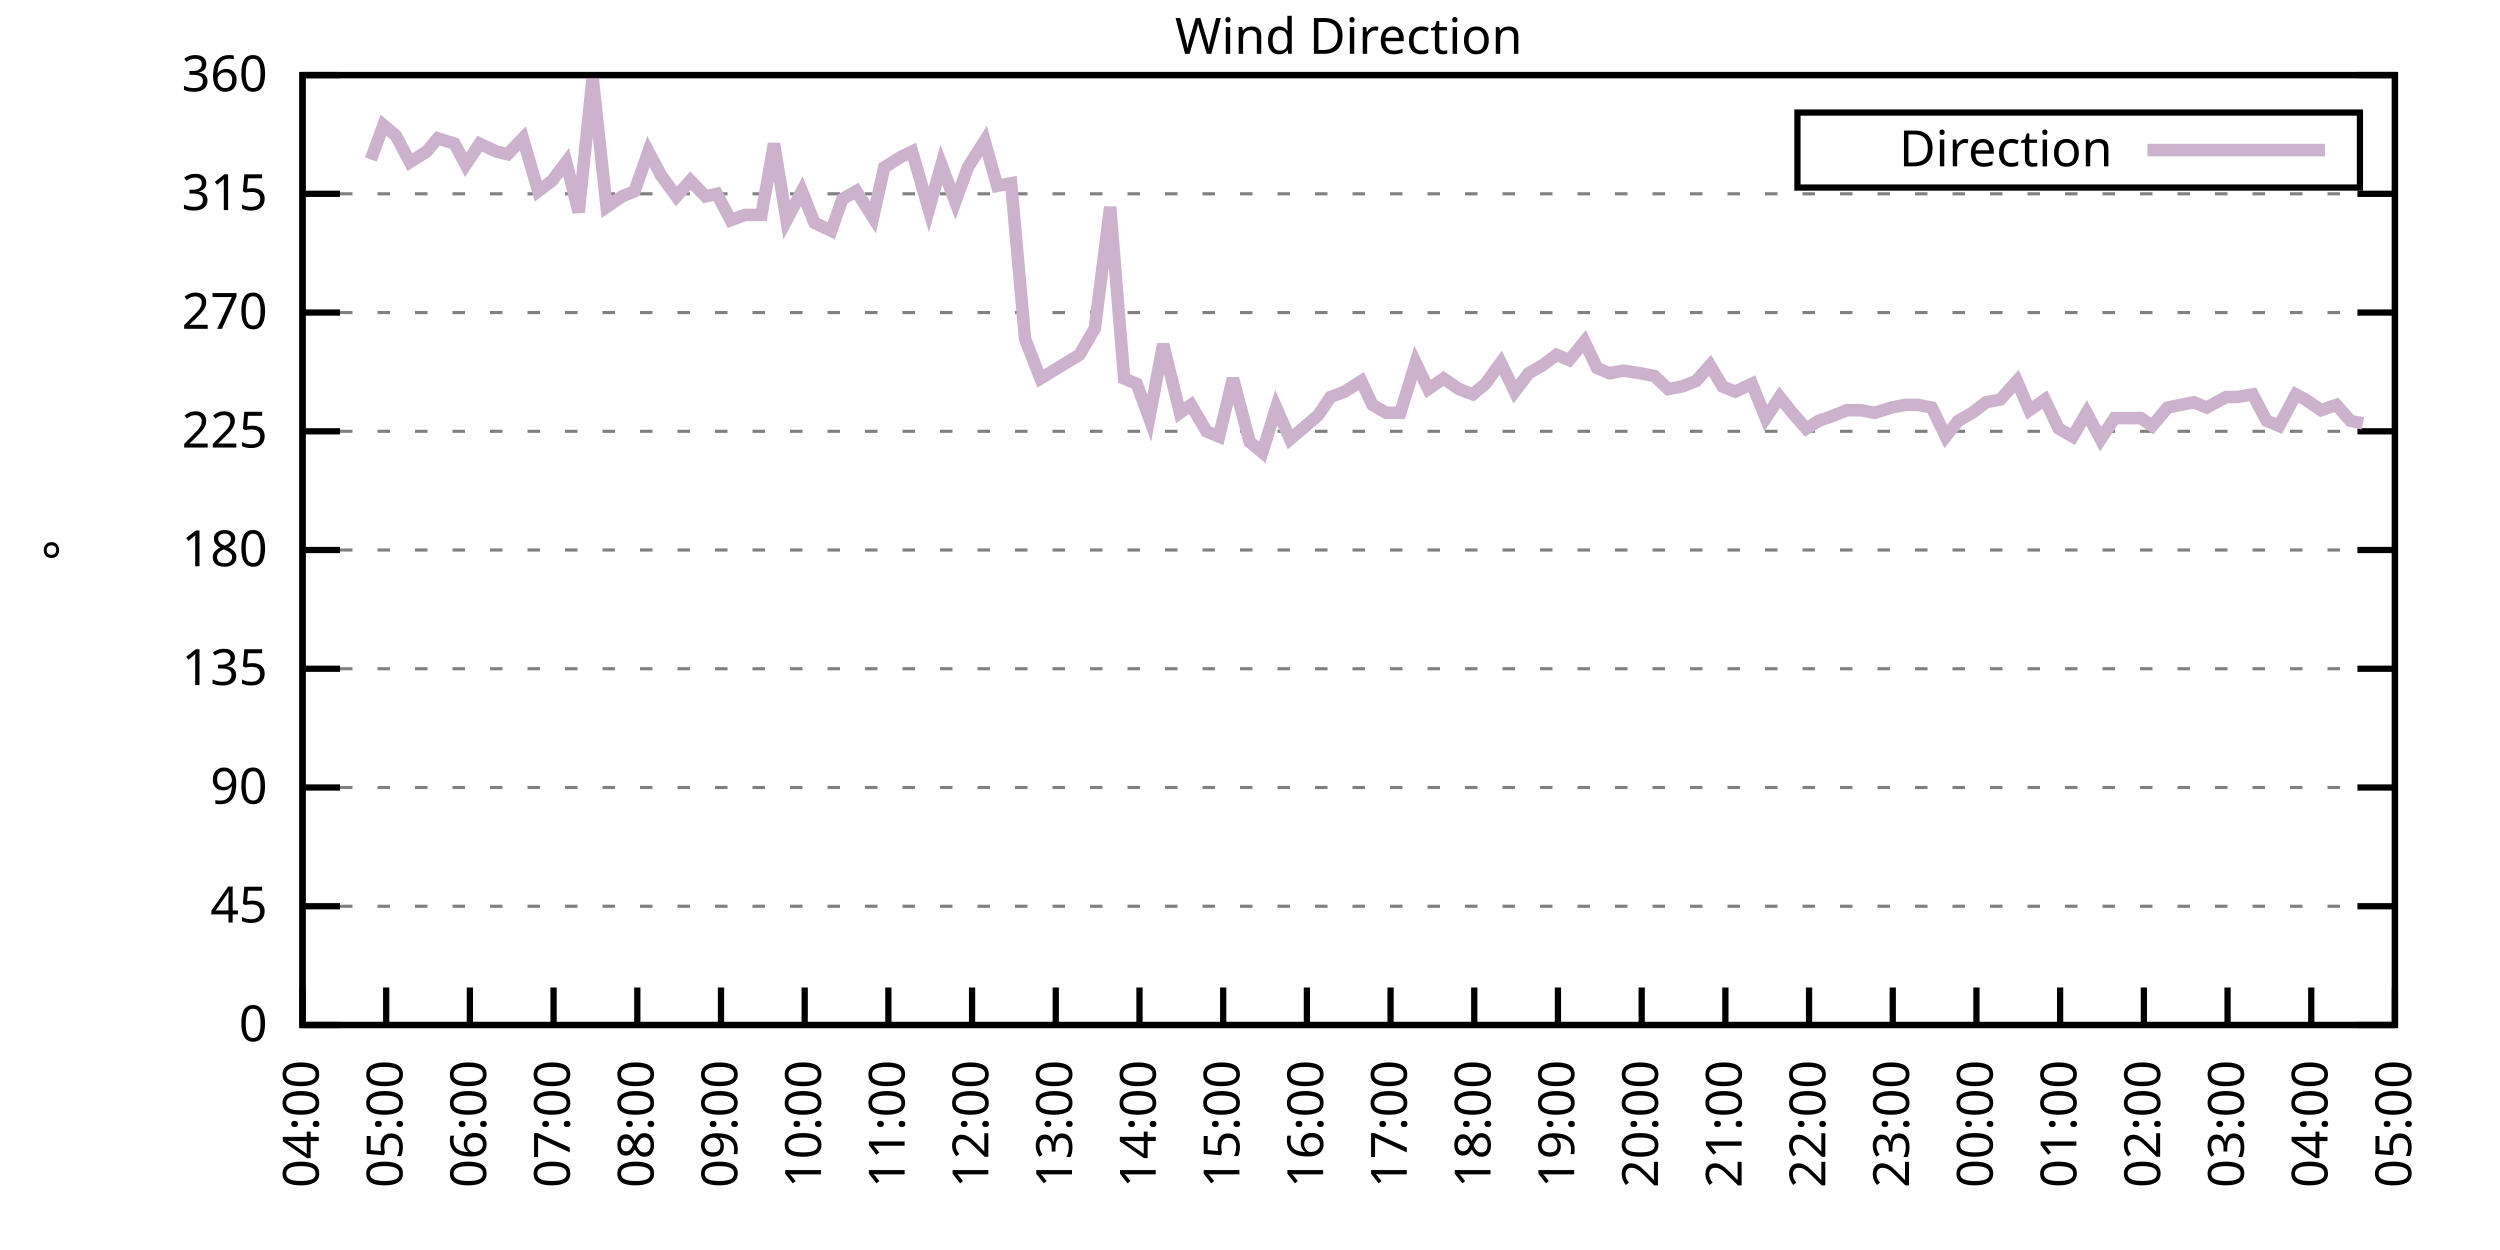
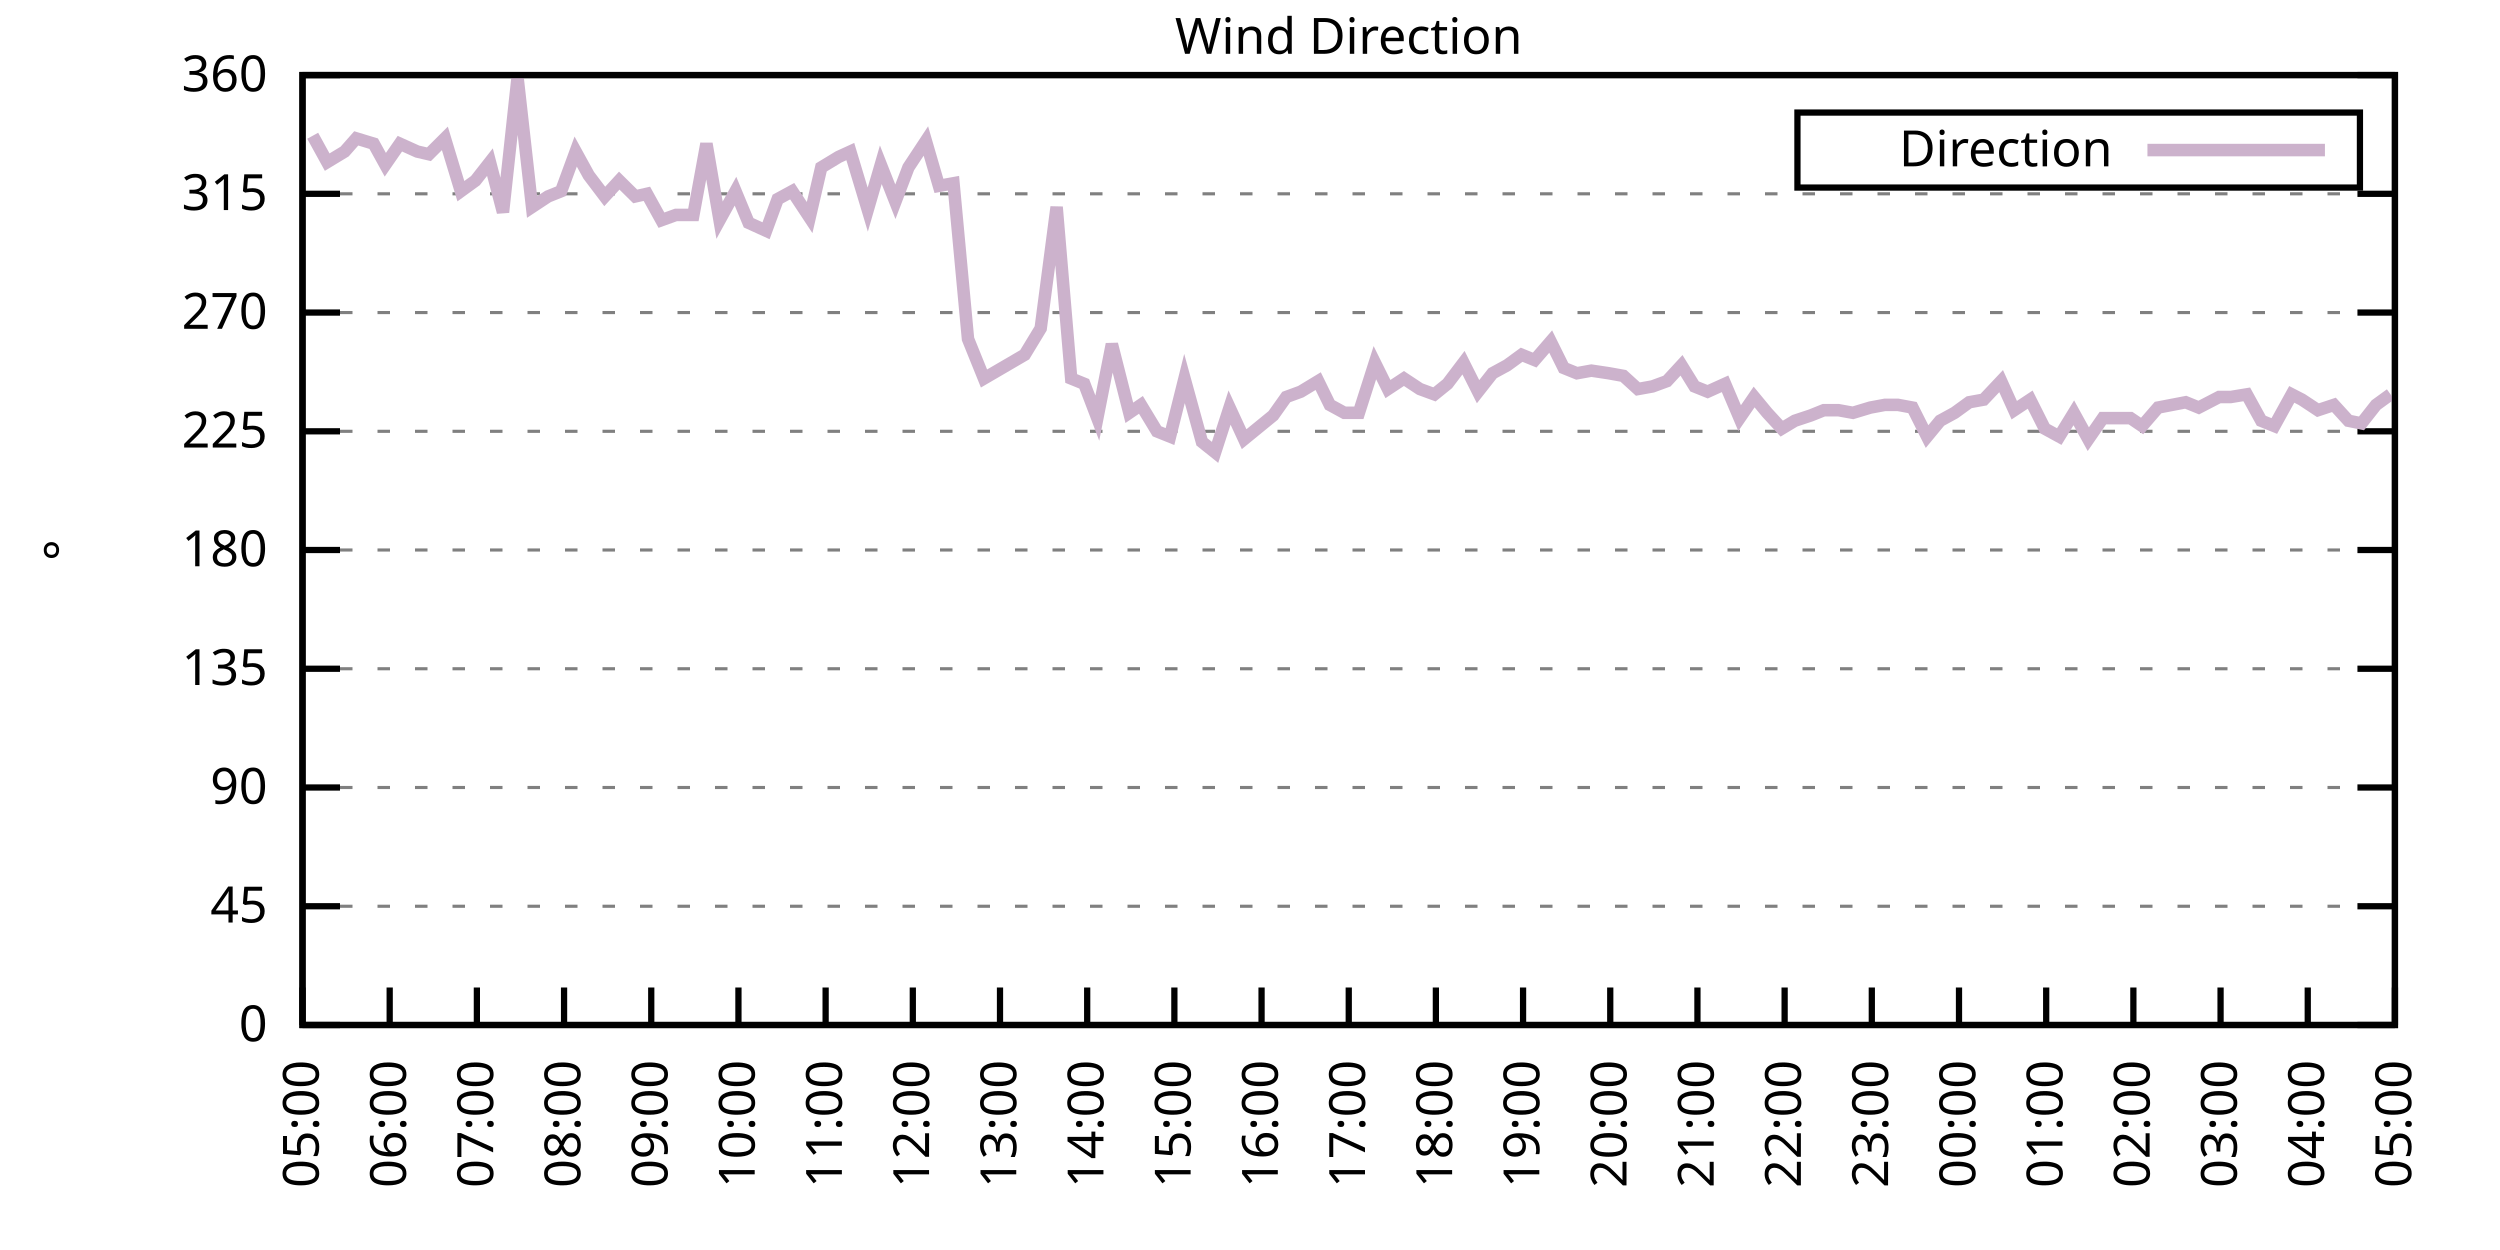
<svg xmlns="http://www.w3.org/2000/svg" xmlns:xlink="http://www.w3.org/1999/xlink" width="400" height="200" viewBox="0 0 400 200">
  <g id="gnuplot_canvas">
    <rect x="0" y="0" width="400" height="200" fill="none" />
    <defs>
      <circle id="gpDot" r="0.5" stroke-width="0.5" stroke="currentColor" />
      <path id="gpPt0" stroke-width="0.333" stroke="currentColor" d="M-1,0 h2 M0,-1 v2" />
      <path id="gpPt1" stroke-width="0.333" stroke="currentColor" d="M-1,-1 L1,1 M1,-1 L-1,1" />
      <path id="gpPt2" stroke-width="0.333" stroke="currentColor" d="M-1,0 L1,0 M0,-1 L0,1 M-1,-1 L1,1 M-1,1 L1,-1" />
      <rect id="gpPt3" stroke-width="0.333" stroke="currentColor" x="-1" y="-1" width="2" height="2" />
      <rect id="gpPt4" stroke-width="0.333" stroke="currentColor" fill="currentColor" x="-1" y="-1" width="2" height="2" />
      <circle id="gpPt5" stroke-width="0.333" stroke="currentColor" cx="0" cy="0" r="1" />
      <use xlink:href="#gpPt5" id="gpPt6" fill="currentColor" stroke="none" />
      <path id="gpPt7" stroke-width="0.333" stroke="currentColor" d="M0,-1.33 L-1.33,0.67 L1.33,0.67 z" />
      <use xlink:href="#gpPt7" id="gpPt8" fill="currentColor" stroke="none" />
      <use xlink:href="#gpPt7" id="gpPt9" stroke="currentColor" transform="rotate(180)" />
      <use xlink:href="#gpPt9" id="gpPt10" fill="currentColor" stroke="none" />
      <use xlink:href="#gpPt3" id="gpPt11" stroke="currentColor" transform="rotate(45)" />
      <use xlink:href="#gpPt11" id="gpPt12" fill="currentColor" stroke="none" />
      <path id="gpPt13" stroke-width="0.333" stroke="currentColor" d="M0,1.330 L1.265,0.411 L0.782,-1.067 L-0.782,-1.076 L-1.265,0.411 z" />
      <use xlink:href="#gpPt13" id="gpPt14" fill="currentColor" stroke="none" />
      <filter id="textbox" filterUnits="objectBoundingBox" x="0" y="0" height="1" width="1">
        <feFlood flood-color="white" flood-opacity="1" result="bgnd" />
        <feComposite in="SourceGraphic" in2="bgnd" operator="atop" />
      </filter>
      <filter id="greybox" filterUnits="objectBoundingBox" x="0" y="0" height="1" width="1">
        <feFlood flood-color="lightgrey" flood-opacity="1" result="grey" />
        <feComposite in="SourceGraphic" in2="grey" operator="atop" />
      </filter>
    </defs>
    <g fill="none" color="white" stroke="currentColor" stroke-width="1.00" stroke-linecap="butt" stroke-linejoin="miter">
</g>
    <g fill="none" color="black" stroke="currentColor" stroke-width="1.00" stroke-linecap="butt" stroke-linejoin="miter">
      <g stroke="none" shape-rendering="crispEdges">
        <polygon fill="rgb(255, 255, 255)" points="48.40,164.00 383.18,164.00 383.18,12.02 48.40,12.02 " />
      </g>
    </g>
    <g fill="none" color="black" stroke="currentColor" stroke-width="1.00" stroke-linecap="butt" stroke-linejoin="miter">
</g>
    <g fill="none" color="black" stroke="black" stroke-width="0.50" stroke-linecap="butt" stroke-linejoin="miter">
</g>
    <g fill="none" color="gray" stroke="currentColor" stroke-width="0.50" stroke-linecap="butt" stroke-linejoin="miter">
      <path stroke="gray" stroke-dasharray="2,4" class="gridline" d="M48.40,164.00 L383.19,164.00  " />
    </g>
    <g fill="none" color="gray" stroke="gray" stroke-width="1.00" stroke-linecap="butt" stroke-linejoin="miter">
</g>
    <g fill="none" color="black" stroke="currentColor" stroke-width="1.00" stroke-linecap="butt" stroke-linejoin="miter">
      <path stroke="black" d="M48.40,164.00 L54.40,164.00 M383.19,164.00 L377.19,164.00  " />
      <g transform="translate(42.80,166.60)" stroke="none" fill="black" font-family="Sans" font-size="8.00" text-anchor="end">
        <text>
          <tspan font-family="Sans"> 0</tspan>
        </text>
      </g>
    </g>
    <g fill="none" color="black" stroke="currentColor" stroke-width="1.00" stroke-linecap="butt" stroke-linejoin="miter">
</g>
    <g fill="none" color="black" stroke="black" stroke-width="0.50" stroke-linecap="butt" stroke-linejoin="miter">
</g>
    <g fill="none" color="gray" stroke="currentColor" stroke-width="0.50" stroke-linecap="butt" stroke-linejoin="miter">
      <path stroke="gray" stroke-dasharray="2,4" class="gridline" d="M48.40,145.00 L383.19,145.00  " />
    </g>
    <g fill="none" color="gray" stroke="gray" stroke-width="1.00" stroke-linecap="butt" stroke-linejoin="miter">
</g>
    <g fill="none" color="black" stroke="currentColor" stroke-width="1.00" stroke-linecap="butt" stroke-linejoin="miter">
      <path stroke="black" d="M48.40,145.00 L54.40,145.00 M383.19,145.00 L377.19,145.00  " />
      <g transform="translate(42.80,147.60)" stroke="none" fill="black" font-family="Sans" font-size="8.00" text-anchor="end">
        <text>
          <tspan font-family="Sans"> 45</tspan>
        </text>
      </g>
    </g>
    <g fill="none" color="black" stroke="currentColor" stroke-width="1.00" stroke-linecap="butt" stroke-linejoin="miter">
</g>
    <g fill="none" color="black" stroke="black" stroke-width="0.50" stroke-linecap="butt" stroke-linejoin="miter">
</g>
    <g fill="none" color="gray" stroke="currentColor" stroke-width="0.50" stroke-linecap="butt" stroke-linejoin="miter">
      <path stroke="gray" stroke-dasharray="2,4" class="gridline" d="M48.40,126.00 L383.19,126.00  " />
    </g>
    <g fill="none" color="gray" stroke="gray" stroke-width="1.00" stroke-linecap="butt" stroke-linejoin="miter">
</g>
    <g fill="none" color="black" stroke="currentColor" stroke-width="1.00" stroke-linecap="butt" stroke-linejoin="miter">
      <path stroke="black" d="M48.40,126.00 L54.40,126.00 M383.19,126.00 L377.19,126.00  " />
      <g transform="translate(42.80,128.60)" stroke="none" fill="black" font-family="Sans" font-size="8.00" text-anchor="end">
        <text>
          <tspan font-family="Sans"> 90</tspan>
        </text>
      </g>
    </g>
    <g fill="none" color="black" stroke="currentColor" stroke-width="1.00" stroke-linecap="butt" stroke-linejoin="miter">
</g>
    <g fill="none" color="black" stroke="black" stroke-width="0.50" stroke-linecap="butt" stroke-linejoin="miter">
</g>
    <g fill="none" color="gray" stroke="currentColor" stroke-width="0.50" stroke-linecap="butt" stroke-linejoin="miter">
      <path stroke="gray" stroke-dasharray="2,4" class="gridline" d="M48.40,107.00 L383.19,107.00  " />
    </g>
    <g fill="none" color="gray" stroke="gray" stroke-width="1.00" stroke-linecap="butt" stroke-linejoin="miter">
</g>
    <g fill="none" color="black" stroke="currentColor" stroke-width="1.00" stroke-linecap="butt" stroke-linejoin="miter">
      <path stroke="black" d="M48.40,107.00 L54.40,107.00 M383.19,107.00 L377.19,107.00  " />
      <g transform="translate(42.80,109.60)" stroke="none" fill="black" font-family="Sans" font-size="8.00" text-anchor="end">
        <text>
          <tspan font-family="Sans"> 135</tspan>
        </text>
      </g>
    </g>
    <g fill="none" color="black" stroke="currentColor" stroke-width="1.00" stroke-linecap="butt" stroke-linejoin="miter">
</g>
    <g fill="none" color="black" stroke="black" stroke-width="0.50" stroke-linecap="butt" stroke-linejoin="miter">
</g>
    <g fill="none" color="gray" stroke="currentColor" stroke-width="0.50" stroke-linecap="butt" stroke-linejoin="miter">
      <path stroke="gray" stroke-dasharray="2,4" class="gridline" d="M48.40,88.00 L383.19,88.00  " />
    </g>
    <g fill="none" color="gray" stroke="gray" stroke-width="1.00" stroke-linecap="butt" stroke-linejoin="miter">
</g>
    <g fill="none" color="black" stroke="currentColor" stroke-width="1.00" stroke-linecap="butt" stroke-linejoin="miter">
      <path stroke="black" d="M48.40,88.00 L54.40,88.00 M383.19,88.00 L377.19,88.00  " />
      <g transform="translate(42.80,90.60)" stroke="none" fill="black" font-family="Sans" font-size="8.00" text-anchor="end">
        <text>
          <tspan font-family="Sans"> 180</tspan>
        </text>
      </g>
    </g>
    <g fill="none" color="black" stroke="currentColor" stroke-width="1.00" stroke-linecap="butt" stroke-linejoin="miter">
</g>
    <g fill="none" color="black" stroke="black" stroke-width="0.50" stroke-linecap="butt" stroke-linejoin="miter">
</g>
    <g fill="none" color="gray" stroke="currentColor" stroke-width="0.50" stroke-linecap="butt" stroke-linejoin="miter">
      <path stroke="gray" stroke-dasharray="2,4" class="gridline" d="M48.40,69.01 L383.19,69.01  " />
    </g>
    <g fill="none" color="gray" stroke="gray" stroke-width="1.00" stroke-linecap="butt" stroke-linejoin="miter">
</g>
    <g fill="none" color="black" stroke="currentColor" stroke-width="1.00" stroke-linecap="butt" stroke-linejoin="miter">
      <path stroke="black" d="M48.40,69.01 L54.40,69.01 M383.19,69.01 L377.19,69.01  " />
      <g transform="translate(42.80,71.61)" stroke="none" fill="black" font-family="Sans" font-size="8.00" text-anchor="end">
        <text>
          <tspan font-family="Sans"> 225</tspan>
        </text>
      </g>
    </g>
    <g fill="none" color="black" stroke="currentColor" stroke-width="1.00" stroke-linecap="butt" stroke-linejoin="miter">
</g>
    <g fill="none" color="black" stroke="black" stroke-width="0.50" stroke-linecap="butt" stroke-linejoin="miter">
</g>
    <g fill="none" color="gray" stroke="currentColor" stroke-width="0.50" stroke-linecap="butt" stroke-linejoin="miter">
      <path stroke="gray" stroke-dasharray="2,4" class="gridline" d="M48.40,50.01 L383.19,50.01  " />
    </g>
    <g fill="none" color="gray" stroke="gray" stroke-width="1.00" stroke-linecap="butt" stroke-linejoin="miter">
</g>
    <g fill="none" color="black" stroke="currentColor" stroke-width="1.00" stroke-linecap="butt" stroke-linejoin="miter">
      <path stroke="black" d="M48.40,50.01 L54.40,50.01 M383.19,50.01 L377.19,50.01  " />
      <g transform="translate(42.80,52.61)" stroke="none" fill="black" font-family="Sans" font-size="8.00" text-anchor="end">
        <text>
          <tspan font-family="Sans"> 270</tspan>
        </text>
      </g>
    </g>
    <g fill="none" color="black" stroke="currentColor" stroke-width="1.00" stroke-linecap="butt" stroke-linejoin="miter">
</g>
    <g fill="none" color="black" stroke="black" stroke-width="0.50" stroke-linecap="butt" stroke-linejoin="miter">
</g>
    <g fill="none" color="gray" stroke="currentColor" stroke-width="0.50" stroke-linecap="butt" stroke-linejoin="miter">
      <path stroke="gray" stroke-dasharray="2,4" class="gridline" d="M48.40,31.01 L383.19,31.01  " />
    </g>
    <g fill="none" color="gray" stroke="gray" stroke-width="1.00" stroke-linecap="butt" stroke-linejoin="miter">
</g>
    <g fill="none" color="black" stroke="currentColor" stroke-width="1.00" stroke-linecap="butt" stroke-linejoin="miter">
      <path stroke="black" d="M48.40,31.01 L54.40,31.01 M383.19,31.01 L377.19,31.01  " />
      <g transform="translate(42.80,33.61)" stroke="none" fill="black" font-family="Sans" font-size="8.00" text-anchor="end">
        <text>
          <tspan font-family="Sans"> 315</tspan>
        </text>
      </g>
    </g>
    <g fill="none" color="black" stroke="currentColor" stroke-width="1.00" stroke-linecap="butt" stroke-linejoin="miter">
</g>
    <g fill="none" color="black" stroke="black" stroke-width="0.50" stroke-linecap="butt" stroke-linejoin="miter">
</g>
    <g fill="none" color="gray" stroke="currentColor" stroke-width="0.50" stroke-linecap="butt" stroke-linejoin="miter">
      <path stroke="gray" stroke-dasharray="2,4" class="gridline" d="M48.40,12.01 L383.19,12.01  " />
    </g>
    <g fill="none" color="gray" stroke="gray" stroke-width="1.00" stroke-linecap="butt" stroke-linejoin="miter">
</g>
    <g fill="none" color="black" stroke="currentColor" stroke-width="1.00" stroke-linecap="butt" stroke-linejoin="miter">
      <path stroke="black" d="M48.40,12.01 L54.40,12.01 M383.19,12.01 L377.19,12.01  " />
      <g transform="translate(42.80,14.61)" stroke="none" fill="black" font-family="Sans" font-size="8.00" text-anchor="end">
        <text>
          <tspan font-family="Sans"> 360</tspan>
        </text>
      </g>
    </g>
    <g fill="none" color="black" stroke="currentColor" stroke-width="1.00" stroke-linecap="butt" stroke-linejoin="miter">
      <path stroke="black" d="M48.40,164.00 L48.40,158.00  " />
      <g transform="translate(51.00,169.60) rotate(270.00)" stroke="none" fill="black" font-family="Sans" font-size="8.00" text-anchor="end">
        <text>
-           <tspan font-family="Sans">04:00</tspan>
-         </text>
-       </g>
-     </g>
-     <g fill="none" color="black" stroke="currentColor" stroke-width="1.00" stroke-linecap="butt" stroke-linejoin="miter">
-       <path stroke="black" d="M61.79,164.00 L61.79,158.00  " />
-       <g transform="translate(64.39,169.60) rotate(270.00)" stroke="none" fill="black" font-family="Sans" font-size="8.00" text-anchor="end">
-         <text>
          <tspan font-family="Sans">05:00</tspan>
        </text>
      </g>
    </g>
    <g fill="none" color="black" stroke="currentColor" stroke-width="1.00" stroke-linecap="butt" stroke-linejoin="miter">
-       <path stroke="black" d="M75.18,164.00 L75.18,158.00  " />
-       <g transform="translate(77.78,169.60) rotate(270.00)" stroke="none" fill="black" font-family="Sans" font-size="8.00" text-anchor="end">
+       <path stroke="black" d="M62.35,164.00 L62.35,158.00  " />
+       <g transform="translate(64.95,169.60) rotate(270.00)" stroke="none" fill="black" font-family="Sans" font-size="8.00" text-anchor="end">
        <text>
          <tspan font-family="Sans">06:00</tspan>
        </text>
      </g>
    </g>
    <g fill="none" color="black" stroke="currentColor" stroke-width="1.00" stroke-linecap="butt" stroke-linejoin="miter">
-       <path stroke="black" d="M88.57,164.00 L88.57,158.00  " />
-       <g transform="translate(91.17,169.60) rotate(270.00)" stroke="none" fill="black" font-family="Sans" font-size="8.00" text-anchor="end">
+       <path stroke="black" d="M76.30,164.00 L76.30,158.00  " />
+       <g transform="translate(78.90,169.60) rotate(270.00)" stroke="none" fill="black" font-family="Sans" font-size="8.00" text-anchor="end">
        <text>
          <tspan font-family="Sans">07:00</tspan>
        </text>
      </g>
    </g>
    <g fill="none" color="black" stroke="currentColor" stroke-width="1.00" stroke-linecap="butt" stroke-linejoin="miter">
-       <path stroke="black" d="M101.97,164.00 L101.97,158.00  " />
-       <g transform="translate(104.57,169.60) rotate(270.00)" stroke="none" fill="black" font-family="Sans" font-size="8.00" text-anchor="end">
+       <path stroke="black" d="M90.25,164.00 L90.25,158.00  " />
+       <g transform="translate(92.85,169.60) rotate(270.00)" stroke="none" fill="black" font-family="Sans" font-size="8.00" text-anchor="end">
        <text>
          <tspan font-family="Sans">08:00</tspan>
        </text>
      </g>
    </g>
    <g fill="none" color="black" stroke="currentColor" stroke-width="1.00" stroke-linecap="butt" stroke-linejoin="miter">
-       <path stroke="black" d="M115.36,164.00 L115.36,158.00  " />
-       <g transform="translate(117.96,169.60) rotate(270.00)" stroke="none" fill="black" font-family="Sans" font-size="8.00" text-anchor="end">
+       <path stroke="black" d="M104.20,164.00 L104.20,158.00  " />
+       <g transform="translate(106.80,169.60) rotate(270.00)" stroke="none" fill="black" font-family="Sans" font-size="8.00" text-anchor="end">
        <text>
          <tspan font-family="Sans">09:00</tspan>
        </text>
      </g>
    </g>
    <g fill="none" color="black" stroke="currentColor" stroke-width="1.00" stroke-linecap="butt" stroke-linejoin="miter">
-       <path stroke="black" d="M128.75,164.00 L128.75,158.00  " />
-       <g transform="translate(131.35,169.60) rotate(270.00)" stroke="none" fill="black" font-family="Sans" font-size="8.00" text-anchor="end">
+       <path stroke="black" d="M118.15,164.00 L118.15,158.00  " />
+       <g transform="translate(120.75,169.60) rotate(270.00)" stroke="none" fill="black" font-family="Sans" font-size="8.00" text-anchor="end">
        <text>
          <tspan font-family="Sans">10:00</tspan>
        </text>
      </g>
    </g>
    <g fill="none" color="black" stroke="currentColor" stroke-width="1.00" stroke-linecap="butt" stroke-linejoin="miter">
-       <path stroke="black" d="M142.14,164.00 L142.14,158.00  " />
-       <g transform="translate(144.74,169.60) rotate(270.00)" stroke="none" fill="black" font-family="Sans" font-size="8.00" text-anchor="end">
+       <path stroke="black" d="M132.10,164.00 L132.10,158.00  " />
+       <g transform="translate(134.70,169.60) rotate(270.00)" stroke="none" fill="black" font-family="Sans" font-size="8.00" text-anchor="end">
        <text>
          <tspan font-family="Sans">11:00</tspan>
        </text>
      </g>
    </g>
    <g fill="none" color="black" stroke="currentColor" stroke-width="1.00" stroke-linecap="butt" stroke-linejoin="miter">
-       <path stroke="black" d="M155.53,164.00 L155.53,158.00  " />
-       <g transform="translate(158.13,169.60) rotate(270.00)" stroke="none" fill="black" font-family="Sans" font-size="8.00" text-anchor="end">
+       <path stroke="black" d="M146.05,164.00 L146.05,158.00  " />
+       <g transform="translate(148.65,169.60) rotate(270.00)" stroke="none" fill="black" font-family="Sans" font-size="8.00" text-anchor="end">
        <text>
          <tspan font-family="Sans">12:00</tspan>
        </text>
      </g>
    </g>
    <g fill="none" color="black" stroke="currentColor" stroke-width="1.00" stroke-linecap="butt" stroke-linejoin="miter">
-       <path stroke="black" d="M168.92,164.00 L168.92,158.00  " />
-       <g transform="translate(171.52,169.60) rotate(270.00)" stroke="none" fill="black" font-family="Sans" font-size="8.00" text-anchor="end">
+       <path stroke="black" d="M160.00,164.00 L160.00,158.00  " />
+       <g transform="translate(162.60,169.60) rotate(270.00)" stroke="none" fill="black" font-family="Sans" font-size="8.00" text-anchor="end">
        <text>
          <tspan font-family="Sans">13:00</tspan>
        </text>
      </g>
    </g>
    <g fill="none" color="black" stroke="currentColor" stroke-width="1.00" stroke-linecap="butt" stroke-linejoin="miter">
-       <path stroke="black" d="M182.32,164.00 L182.32,158.00  " />
-       <g transform="translate(184.92,169.60) rotate(270.00)" stroke="none" fill="black" font-family="Sans" font-size="8.00" text-anchor="end">
+       <path stroke="black" d="M173.95,164.00 L173.95,158.00  " />
+       <g transform="translate(176.55,169.60) rotate(270.00)" stroke="none" fill="black" font-family="Sans" font-size="8.00" text-anchor="end">
        <text>
          <tspan font-family="Sans">14:00</tspan>
        </text>
      </g>
    </g>
    <g fill="none" color="black" stroke="currentColor" stroke-width="1.00" stroke-linecap="butt" stroke-linejoin="miter">
-       <path stroke="black" d="M195.71,164.00 L195.71,158.00  " />
-       <g transform="translate(198.31,169.60) rotate(270.00)" stroke="none" fill="black" font-family="Sans" font-size="8.00" text-anchor="end">
+       <path stroke="black" d="M187.90,164.00 L187.90,158.00  " />
+       <g transform="translate(190.50,169.60) rotate(270.00)" stroke="none" fill="black" font-family="Sans" font-size="8.00" text-anchor="end">
        <text>
          <tspan font-family="Sans">15:00</tspan>
        </text>
      </g>
    </g>
    <g fill="none" color="black" stroke="currentColor" stroke-width="1.00" stroke-linecap="butt" stroke-linejoin="miter">
-       <path stroke="black" d="M209.10,164.00 L209.10,158.00  " />
-       <g transform="translate(211.70,169.60) rotate(270.00)" stroke="none" fill="black" font-family="Sans" font-size="8.00" text-anchor="end">
+       <path stroke="black" d="M201.85,164.00 L201.85,158.00  " />
+       <g transform="translate(204.45,169.60) rotate(270.00)" stroke="none" fill="black" font-family="Sans" font-size="8.00" text-anchor="end">
        <text>
          <tspan font-family="Sans">16:00</tspan>
        </text>
      </g>
    </g>
    <g fill="none" color="black" stroke="currentColor" stroke-width="1.00" stroke-linecap="butt" stroke-linejoin="miter">
-       <path stroke="black" d="M222.49,164.00 L222.49,158.00  " />
-       <g transform="translate(225.09,169.60) rotate(270.00)" stroke="none" fill="black" font-family="Sans" font-size="8.00" text-anchor="end">
+       <path stroke="black" d="M215.80,164.00 L215.80,158.00  " />
+       <g transform="translate(218.40,169.60) rotate(270.00)" stroke="none" fill="black" font-family="Sans" font-size="8.00" text-anchor="end">
        <text>
          <tspan font-family="Sans">17:00</tspan>
        </text>
      </g>
    </g>
    <g fill="none" color="black" stroke="currentColor" stroke-width="1.00" stroke-linecap="butt" stroke-linejoin="miter">
-       <path stroke="black" d="M235.88,164.00 L235.88,158.00  " />
-       <g transform="translate(238.48,169.60) rotate(270.00)" stroke="none" fill="black" font-family="Sans" font-size="8.00" text-anchor="end">
+       <path stroke="black" d="M229.74,164.00 L229.74,158.00  " />
+       <g transform="translate(232.34,169.60) rotate(270.00)" stroke="none" fill="black" font-family="Sans" font-size="8.00" text-anchor="end">
        <text>
          <tspan font-family="Sans">18:00</tspan>
        </text>
      </g>
    </g>
    <g fill="none" color="black" stroke="currentColor" stroke-width="1.00" stroke-linecap="butt" stroke-linejoin="miter">
-       <path stroke="black" d="M249.27,164.00 L249.27,158.00  " />
-       <g transform="translate(251.87,169.60) rotate(270.00)" stroke="none" fill="black" font-family="Sans" font-size="8.00" text-anchor="end">
+       <path stroke="black" d="M243.69,164.00 L243.69,158.00  " />
+       <g transform="translate(246.29,169.60) rotate(270.00)" stroke="none" fill="black" font-family="Sans" font-size="8.00" text-anchor="end">
        <text>
          <tspan font-family="Sans">19:00</tspan>
        </text>
      </g>
    </g>
    <g fill="none" color="black" stroke="currentColor" stroke-width="1.00" stroke-linecap="butt" stroke-linejoin="miter">
-       <path stroke="black" d="M262.67,164.00 L262.67,158.00  " />
-       <g transform="translate(265.27,169.60) rotate(270.00)" stroke="none" fill="black" font-family="Sans" font-size="8.00" text-anchor="end">
+       <path stroke="black" d="M257.64,164.00 L257.64,158.00  " />
+       <g transform="translate(260.24,169.60) rotate(270.00)" stroke="none" fill="black" font-family="Sans" font-size="8.00" text-anchor="end">
        <text>
          <tspan font-family="Sans">20:00</tspan>
        </text>
      </g>
    </g>
    <g fill="none" color="black" stroke="currentColor" stroke-width="1.00" stroke-linecap="butt" stroke-linejoin="miter">
-       <path stroke="black" d="M276.06,164.00 L276.06,158.00  " />
-       <g transform="translate(278.66,169.60) rotate(270.00)" stroke="none" fill="black" font-family="Sans" font-size="8.00" text-anchor="end">
+       <path stroke="black" d="M271.59,164.00 L271.59,158.00  " />
+       <g transform="translate(274.19,169.60) rotate(270.00)" stroke="none" fill="black" font-family="Sans" font-size="8.00" text-anchor="end">
        <text>
          <tspan font-family="Sans">21:00</tspan>
        </text>
      </g>
    </g>
    <g fill="none" color="black" stroke="currentColor" stroke-width="1.00" stroke-linecap="butt" stroke-linejoin="miter">
-       <path stroke="black" d="M289.45,164.00 L289.45,158.00  " />
-       <g transform="translate(292.05,169.60) rotate(270.00)" stroke="none" fill="black" font-family="Sans" font-size="8.00" text-anchor="end">
+       <path stroke="black" d="M285.54,164.00 L285.54,158.00  " />
+       <g transform="translate(288.14,169.60) rotate(270.00)" stroke="none" fill="black" font-family="Sans" font-size="8.00" text-anchor="end">
        <text>
          <tspan font-family="Sans">22:00</tspan>
        </text>
      </g>
    </g>
    <g fill="none" color="black" stroke="currentColor" stroke-width="1.00" stroke-linecap="butt" stroke-linejoin="miter">
-       <path stroke="black" d="M302.84,164.00 L302.84,158.00  " />
-       <g transform="translate(305.44,169.60) rotate(270.00)" stroke="none" fill="black" font-family="Sans" font-size="8.00" text-anchor="end">
+       <path stroke="black" d="M299.49,164.00 L299.49,158.00  " />
+       <g transform="translate(302.09,169.60) rotate(270.00)" stroke="none" fill="black" font-family="Sans" font-size="8.00" text-anchor="end">
        <text>
          <tspan font-family="Sans">23:00</tspan>
        </text>
      </g>
    </g>
    <g fill="none" color="black" stroke="currentColor" stroke-width="1.00" stroke-linecap="butt" stroke-linejoin="miter">
-       <path stroke="black" d="M316.23,164.00 L316.23,158.00  " />
-       <g transform="translate(318.83,169.60) rotate(270.00)" stroke="none" fill="black" font-family="Sans" font-size="8.00" text-anchor="end">
+       <path stroke="black" d="M313.44,164.00 L313.44,158.00  " />
+       <g transform="translate(316.04,169.60) rotate(270.00)" stroke="none" fill="black" font-family="Sans" font-size="8.00" text-anchor="end">
        <text>
          <tspan font-family="Sans">00:00</tspan>
        </text>
      </g>
    </g>
    <g fill="none" color="black" stroke="currentColor" stroke-width="1.00" stroke-linecap="butt" stroke-linejoin="miter">
-       <path stroke="black" d="M329.62,164.00 L329.62,158.00  " />
-       <g transform="translate(332.22,169.60) rotate(270.00)" stroke="none" fill="black" font-family="Sans" font-size="8.00" text-anchor="end">
+       <path stroke="black" d="M327.39,164.00 L327.39,158.00  " />
+       <g transform="translate(329.99,169.60) rotate(270.00)" stroke="none" fill="black" font-family="Sans" font-size="8.00" text-anchor="end">
        <text>
          <tspan font-family="Sans">01:00</tspan>
        </text>
      </g>
    </g>
    <g fill="none" color="black" stroke="currentColor" stroke-width="1.00" stroke-linecap="butt" stroke-linejoin="miter">
-       <path stroke="black" d="M343.02,164.00 L343.02,158.00  " />
-       <g transform="translate(345.62,169.60) rotate(270.00)" stroke="none" fill="black" font-family="Sans" font-size="8.00" text-anchor="end">
+       <path stroke="black" d="M341.34,164.00 L341.34,158.00  " />
+       <g transform="translate(343.94,169.60) rotate(270.00)" stroke="none" fill="black" font-family="Sans" font-size="8.00" text-anchor="end">
        <text>
          <tspan font-family="Sans">02:00</tspan>
        </text>
      </g>
    </g>
    <g fill="none" color="black" stroke="currentColor" stroke-width="1.00" stroke-linecap="butt" stroke-linejoin="miter">
-       <path stroke="black" d="M356.41,164.00 L356.41,158.00  " />
-       <g transform="translate(359.01,169.60) rotate(270.00)" stroke="none" fill="black" font-family="Sans" font-size="8.00" text-anchor="end">
+       <path stroke="black" d="M355.29,164.00 L355.29,158.00  " />
+       <g transform="translate(357.89,169.60) rotate(270.00)" stroke="none" fill="black" font-family="Sans" font-size="8.00" text-anchor="end">
        <text>
          <tspan font-family="Sans">03:00</tspan>
        </text>
      </g>
    </g>
    <g fill="none" color="black" stroke="currentColor" stroke-width="1.00" stroke-linecap="butt" stroke-linejoin="miter">
-       <path stroke="black" d="M369.80,164.00 L369.80,158.00  " />
-       <g transform="translate(372.40,169.60) rotate(270.00)" stroke="none" fill="black" font-family="Sans" font-size="8.00" text-anchor="end">
+       <path stroke="black" d="M369.24,164.00 L369.24,158.00  " />
+       <g transform="translate(371.84,169.60) rotate(270.00)" stroke="none" fill="black" font-family="Sans" font-size="8.00" text-anchor="end">
        <text>
          <tspan font-family="Sans">04:00</tspan>
        </text>
      </g>
    </g>
    <g fill="none" color="black" stroke="currentColor" stroke-width="1.00" stroke-linecap="butt" stroke-linejoin="miter">
      <path stroke="black" d="M383.19,164.00 L383.19,158.00  " />
      <g transform="translate(385.79,169.60) rotate(270.00)" stroke="none" fill="black" font-family="Sans" font-size="8.00" text-anchor="end">
        <text>
          <tspan font-family="Sans">05:00</tspan>
        </text>
      </g>
    </g>
    <g fill="none" color="black" stroke="currentColor" stroke-width="1.00" stroke-linecap="butt" stroke-linejoin="miter">
</g>
    <g fill="none" color="black" stroke="currentColor" stroke-width="1.00" stroke-linecap="butt" stroke-linejoin="miter">
      <path stroke="black" d="M48.40,12.01 L48.40,164.00 L383.19,164.00 L383.19,12.01 L48.40,12.01 Z  " />
    </g>
    <g fill="none" color="black" stroke="currentColor" stroke-width="1.00" stroke-linecap="butt" stroke-linejoin="miter">
</g>
    <g fill="none" color="black" stroke="currentColor" stroke-width="1.00" stroke-linecap="butt" stroke-linejoin="miter">
      <path stroke="black" d="M287.59,30.01 L287.59,18.01 L377.59,18.01 L377.59,30.01 L287.59,30.01 Z  " />
    </g>
    <g id="Wind_direction_plot_1">
      <g fill="none" color="white" stroke="black" stroke-width="2.00" stroke-linecap="butt" stroke-linejoin="miter">
</g>
      <g fill="none" color="black" stroke="currentColor" stroke-width="2.00" stroke-linecap="butt" stroke-linejoin="miter">
        <g transform="translate(337.99,26.61)" stroke="none" fill="black" font-family="Sans" font-size="8.00" text-anchor="end">
          <text>
            <tspan font-family="Sans">Direction</tspan>
          </text>
        </g>
      </g>
      <g fill="none" color="black" stroke="currentColor" stroke-width="2.00" stroke-linecap="butt" stroke-linejoin="miter">
-         <path stroke="rgb(204, 178, 204)" d="M343.59,24.01 L371.99,24.01 M59.34,25.52 L61.35,20.03 L63.35,21.72 L65.59,25.94 L68.26,24.25 L70.05,22.14   L72.73,22.99 L74.51,26.36 L76.75,22.99 L79.42,24.25 L81.21,24.68 L83.66,22.14 L86.12,30.59 L88.35,28.90   L90.58,25.94 L92.59,33.96 L94.82,12.43 L97.06,33.12 L99.51,31.43 L101.52,30.59 L103.75,24.25 L105.76,28.05   L108.22,31.43 L110.45,28.90 L112.90,31.43 L114.69,31.01 L116.92,35.23 L119.15,34.39 L121.83,34.39 L123.84,22.99   L125.85,35.23 L128.30,30.59 L130.31,35.65 L132.99,36.92 L134.78,31.85 L137.01,30.59 L139.69,34.81 L141.47,26.79   L144.15,25.10 L145.94,24.25 L148.61,33.54 L150.62,26.36 L152.85,32.28 L154.86,26.79 L157.54,22.56 L159.55,29.74   L161.78,29.32 L164.01,54.23 L166.47,60.56 L172.72,56.76 L175.17,52.54 L177.63,33.12 L179.86,60.56 L181.87,61.41   L183.88,66.90 L186.11,55.07 L188.79,66.05 L190.57,64.78 L193.03,69.01 L195.04,69.85 L197.27,60.56 L199.95,70.70   L201.96,72.38 L204.19,65.21 L206.42,70.27 L210.88,66.47 L212.89,63.52 L215.13,62.67 L217.80,60.98 L219.59,64.78   L221.82,66.05 L224.05,66.05 L226.51,58.03 L228.52,62.25 L230.97,60.56 L233.43,62.25 L235.66,63.10 L237.67,61.41   L240.12,58.03 L242.36,62.67 L244.59,59.72 L246.82,58.45 L249.05,56.76 L251.06,57.61 L253.51,54.65 L255.52,58.87   L257.53,59.72 L259.76,59.30 L262.44,59.72 L264.67,60.14 L266.91,62.25 L269.14,61.83 L271.37,60.98 L273.60,58.45   L275.61,61.83 L277.62,62.67 L280.30,61.41 L282.53,66.90 L284.76,63.52 L286.77,66.05 L289.00,68.58 L291.01,67.32   L293.47,66.47 L295.48,65.63 L297.71,65.63 L299.94,66.05 L302.62,65.21 L304.85,64.78 L306.86,64.78 L309.09,65.21   L311.32,69.85 L313.33,67.32 L315.56,66.05 L317.79,64.36 L320.03,63.94 L322.70,60.98 L324.71,65.63 L327.17,63.94   L329.40,68.58 L331.63,69.85 L333.86,66.05 L336.10,70.27 L338.33,66.90 L339.89,66.90 L342.57,66.90 L344.35,68.16   L346.81,65.21 L351.05,64.36 L353.06,65.21 L356.18,63.52 L357.97,63.52 L360.42,63.10 L362.66,67.32 L364.66,68.16   L367.34,63.10 L368.91,63.94 L371.36,65.63 L373.82,64.78 L376.05,67.32 L378.06,67.74  " />
+         <path stroke="rgb(204, 178, 204)" d="M343.59,24.01 L371.99,24.01 M50.03,21.72 L52.35,25.94 L55.14,24.25 L57.00,22.14 L59.79,22.99 L61.65,26.36   L63.98,22.99 L66.77,24.25 L68.63,24.68 L71.18,22.14 L73.74,30.59 L76.07,28.90 L78.39,25.94 L80.48,33.96   L82.81,12.43 L85.13,33.12 L87.69,31.43 L89.78,30.59 L92.11,24.25 L94.20,28.05 L96.76,31.43 L99.08,28.90   L101.64,31.43 L103.50,31.01 L105.83,35.23 L108.15,34.39 L110.94,34.39 L113.03,22.99 L115.13,35.23 L117.68,30.59   L119.78,35.65 L122.57,36.92 L124.43,31.85 L126.75,30.59 L129.54,34.81 L131.40,26.79 L134.19,25.10 L136.05,24.25   L138.84,33.54 L140.93,26.36 L143.26,32.28 L145.35,26.79 L148.14,22.56 L150.23,29.74 L152.56,29.32 L154.88,54.23   L157.44,60.56 L163.95,56.76 L166.51,52.54 L169.06,33.12 L171.39,60.56 L173.48,61.41 L175.57,66.90 L177.90,55.07   L180.69,66.05 L182.55,64.78 L185.11,69.01 L187.20,69.85 L189.52,60.56 L192.31,70.70 L194.41,72.38 L196.73,65.21   L199.06,70.27 L203.71,66.47 L205.80,63.52 L208.12,62.67 L210.91,60.98 L212.77,64.78 L215.10,66.05 L217.42,66.05   L219.98,58.03 L222.07,62.25 L224.63,60.56 L227.19,62.25 L229.51,63.10 L231.60,61.41 L234.16,58.03 L236.49,62.67   L238.81,59.72 L241.14,58.45 L243.46,56.76 L245.55,57.61 L248.11,54.65 L250.20,58.87 L252.30,59.72 L254.62,59.30   L257.41,59.72 L259.74,60.14 L262.06,62.25 L264.39,61.83 L266.71,60.98 L269.04,58.45 L271.13,61.83 L273.22,62.67   L276.01,61.41 L278.34,66.90 L280.66,63.52 L282.75,66.05 L285.08,68.58 L287.17,67.32 L289.73,66.47 L291.82,65.63   L294.15,65.63 L296.47,66.05 L299.26,65.21 L301.58,64.78 L303.68,64.78 L306.00,65.21 L308.33,69.85 L310.42,67.32   L312.74,66.05 L315.07,64.36 L317.39,63.94 L320.18,60.98 L322.28,65.63 L324.83,63.94 L327.16,68.58 L329.48,69.85   L331.81,66.05 L334.13,70.27 L336.46,66.90 L338.09,66.90 L340.88,66.90 L342.74,68.16 L345.29,65.21 L349.71,64.36   L351.80,65.21 L355.06,63.52 L356.92,63.52 L359.48,63.10 L361.80,67.32 L363.89,68.16 L366.68,63.10 L368.31,63.94   L370.87,65.63 L373.43,64.78 L375.75,67.32 L377.84,67.74 L380.17,64.78 L382.49,63.10  " />
      </g>
    </g>
    <g fill="none" color="black" stroke="currentColor" stroke-width="2.00" stroke-linecap="butt" stroke-linejoin="miter">
</g>
    <g fill="none" color="black" stroke="black" stroke-width="1.00" stroke-linecap="butt" stroke-linejoin="miter">
</g>
    <g fill="none" color="black" stroke="currentColor" stroke-width="1.00" stroke-linecap="butt" stroke-linejoin="miter">
      <path stroke="black" d="M48.40,12.01 L48.40,164.00 L383.19,164.00 L383.19,12.01 L48.40,12.01 Z  " />
      <g transform="translate(12.80,88.01) rotate(270.00)" stroke="none" fill="black" font-family="Sans" font-size="8.00" text-anchor="middle">
        <text>
          <tspan font-family="Sans">°</tspan>
        </text>
      </g>
    </g>
    <g fill="none" color="black" stroke="currentColor" stroke-width="1.00" stroke-linecap="butt" stroke-linejoin="miter">
</g>
    <g fill="none" color="black" stroke="currentColor" stroke-width="1.00" stroke-linecap="butt" stroke-linejoin="miter">
      <g transform="translate(215.79,8.61)" stroke="none" fill="black" font-family="Sans" font-size="8.00" text-anchor="middle">
        <text>
          <tspan font-family="Sans">Wind Direction</tspan>
        </text>
      </g>
    </g>
    <g fill="none" color="black" stroke="currentColor" stroke-width="1.00" stroke-linecap="butt" stroke-linejoin="miter">
</g>
  </g>
</svg>
